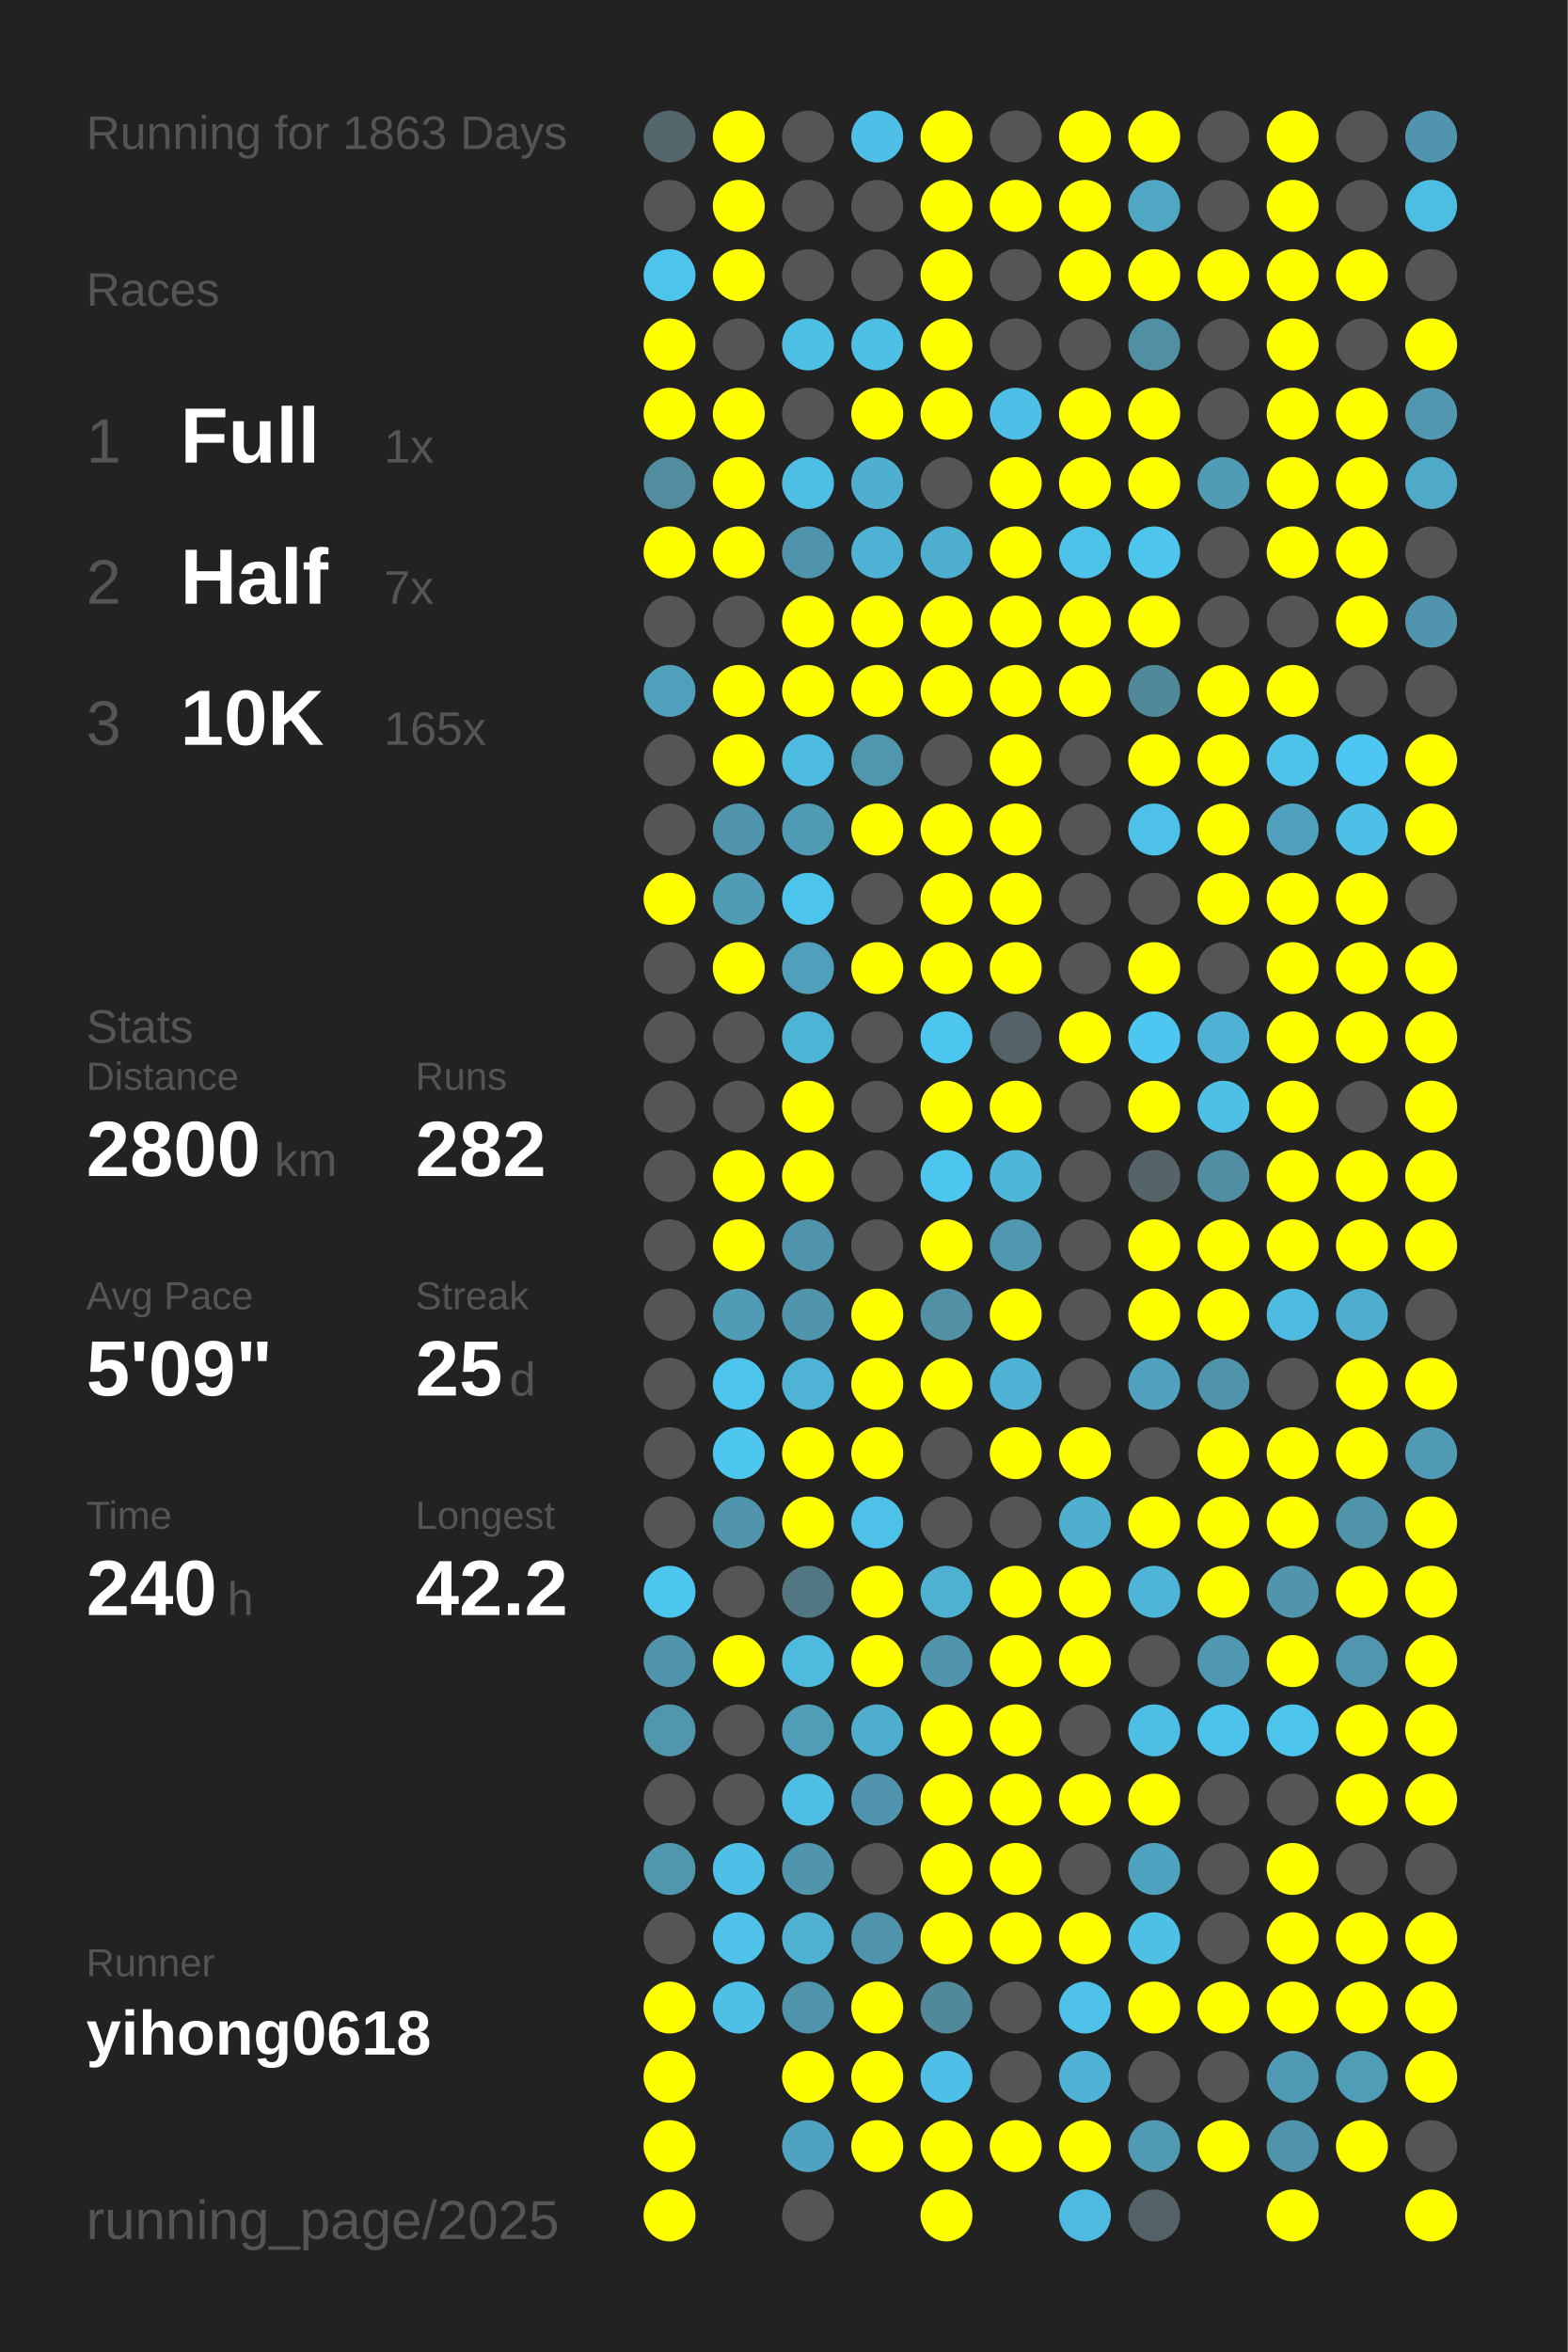
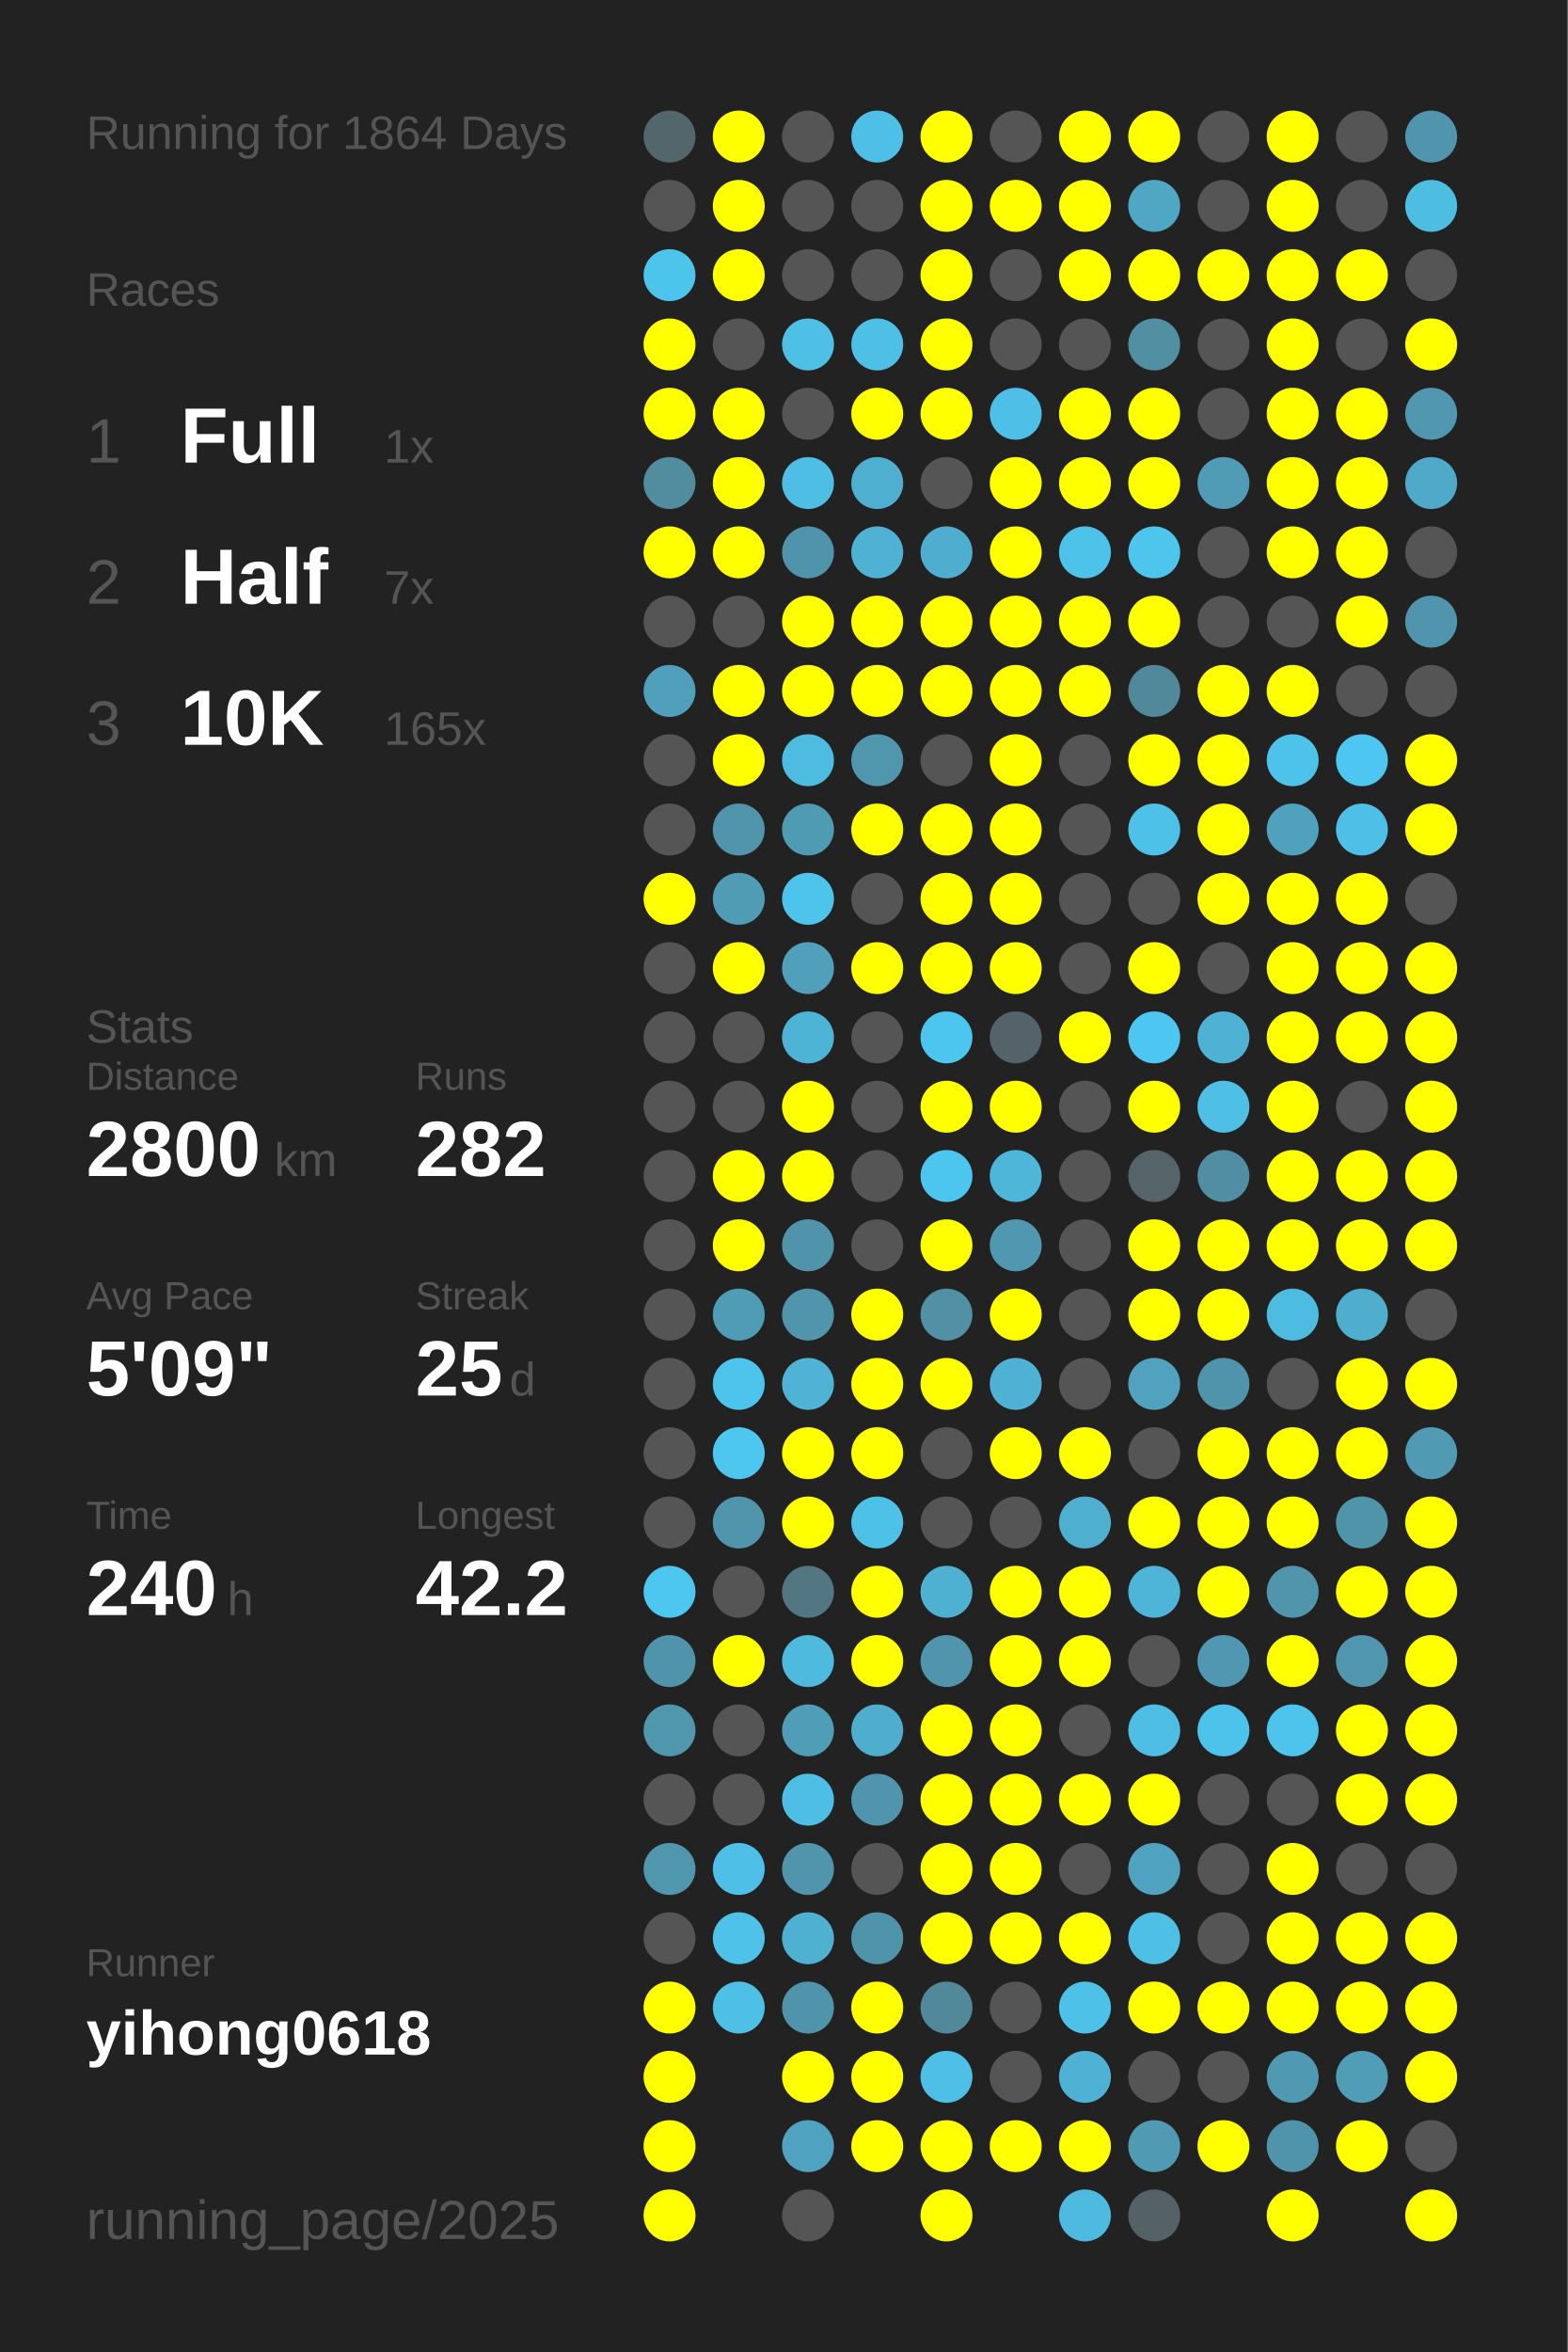
<svg xmlns="http://www.w3.org/2000/svg" baseProfile="full" height="300mm" version="1.1" viewBox="0,0,200,300" width="200mm">
  <defs />
  <rect fill="#222222" height="300" width="200" x="0" y="0" />
-   <text fill="#555555" style="font-size:6px; font-family:Arial;" x="11" y="19">Running for 1863 Days</text>
+   <text fill="#555555" style="font-size:6px; font-family:Arial;" x="11" y="19">Running for 1864 Days</text>
  <text fill="#555555" style="font-size:6px; font-family:Arial;" x="11" y="39">Races</text>
  <text fill="#555555" style="font-size:8px; font-family:Arial;" x="11" y="59">1</text>
  <text fill="#FFFFFF" style="font-size:10px; font-family:Arial; font-weight:bold;" x="23" y="59">Full</text>
  <text fill="#555555" style="font-size:6px; font-family:Arial;" x="49" y="59">1x</text>
  <text fill="#555555" style="font-size:8px; font-family:Arial;" x="11" y="77">2</text>
  <text fill="#FFFFFF" style="font-size:10px; font-family:Arial; font-weight:bold;" x="23" y="77">Half</text>
  <text fill="#555555" style="font-size:6px; font-family:Arial;" x="49" y="77">7x</text>
  <text fill="#555555" style="font-size:8px; font-family:Arial;" x="11" y="95">3</text>
  <text fill="#FFFFFF" style="font-size:10px; font-family:Arial; font-weight:bold;" x="23" y="95">10K</text>
  <text fill="#555555" style="font-size:6px; font-family:Arial;" x="49" y="95">165x</text>
  <text fill="#555555" style="font-size:6px; font-family:Arial;" x="11" y="133">Stats</text>
  <text fill="#555555" style="font-size:5px; font-family:Arial;" x="11" y="139">Distance</text>
  <text fill="#FFFFFF" style="font-size:10px; font-family:Arial; font-weight:bold;" x="11" y="150">2800</text>
  <text fill="#555555" style="font-size:6px; font-family:Arial;" x="35" y="150">km</text>
  <text fill="#555555" style="font-size:5px; font-family:Arial;" x="53" y="139">Runs</text>
  <text fill="#FFFFFF" style="font-size:10px; font-family:Arial; font-weight:bold;" x="53" y="150">282</text>
  <text fill="#555555" style="font-size:5px; font-family:Arial;" x="11" y="167">Avg Pace</text>
  <text fill="#FFFFFF" style="font-size:10px; font-family:Arial; font-weight:bold;" x="11" y="178">5'09"</text>
  <text fill="#555555" style="font-size:5px; font-family:Arial;" x="53" y="167">Streak</text>
  <text fill="#FFFFFF" style="font-size:10px; font-family:Arial; font-weight:bold;" x="53" y="178">25</text>
  <text fill="#555555" style="font-size:6px; font-family:Arial;" x="65" y="178">d</text>
  <text fill="#555555" style="font-size:5px; font-family:Arial;" x="11" y="195">Time</text>
  <text fill="#FFFFFF" style="font-size:10px; font-family:Arial; font-weight:bold;" x="11" y="206">240</text>
  <text fill="#555555" style="font-size:6px; font-family:Arial;" x="29" y="206">h</text>
  <text fill="#555555" style="font-size:5px; font-family:Arial;" x="53" y="195">Longest</text>
  <text fill="#FFFFFF" style="font-size:10px; font-family:Arial; font-weight:bold;" x="53" y="206">42.2</text>
  <text fill="#555555" style="font-size:5px; font-family:Arial;" x="11" y="252.065">Runner</text>
  <text fill="#FFFFFF" style="font-size:8px; font-family:Arial; font-weight:bold;" x="11" y="262.065">yihong0618</text>
  <text fill="#555555" style="font-size:7px; font-family:Arial;" x="11" y="285.581">running_page/2025</text>
  <circle cx="85.417" cy="17.419" fill="#53666c" r="3.312" />
  <circle cx="85.417" cy="26.258" fill="#555555" r="3.312" />
  <circle cx="85.417" cy="35.097" fill="#4dc4ec" r="3.312" />
  <circle cx="85.417" cy="43.935" fill="#FFFF00" r="3.312" />
  <circle cx="85.417" cy="52.774" fill="#FFFF00" r="3.312" />
  <circle cx="85.417" cy="61.613" fill="#518c9f" r="3.312" />
  <circle cx="85.417" cy="70.452" fill="#FFFF00" r="3.312" />
  <circle cx="85.417" cy="79.29" fill="#555555" r="3.312" />
  <circle cx="85.417" cy="88.129" fill="#50a0bb" r="3.312" />
  <circle cx="85.417" cy="96.968" fill="#555555" r="3.312" />
  <circle cx="85.417" cy="105.806" fill="#555555" r="3.312" />
  <circle cx="85.417" cy="114.645" fill="#FFFF00" r="3.312" />
  <circle cx="85.417" cy="123.484" fill="#555555" r="3.312" />
  <circle cx="85.417" cy="132.323" fill="#555555" r="3.312" />
  <circle cx="85.417" cy="141.161" fill="#555555" r="3.312" />
  <circle cx="85.417" cy="150" fill="#555555" r="3.312" />
  <circle cx="85.417" cy="158.839" fill="#555555" r="3.312" />
  <circle cx="85.417" cy="167.677" fill="#555555" r="3.312" />
  <circle cx="85.417" cy="176.516" fill="#555555" r="3.312" />
  <circle cx="85.417" cy="185.355" fill="#555555" r="3.312" />
  <circle cx="85.417" cy="194.194" fill="#555555" r="3.312" />
  <circle cx="85.417" cy="203.032" fill="#4dc7f0" r="3.312" />
  <circle cx="85.417" cy="211.871" fill="#5094ab" r="3.312" />
  <circle cx="85.417" cy="220.71" fill="#5096ad" r="3.312" />
  <circle cx="85.417" cy="229.548" fill="#555555" r="3.312" />
  <circle cx="85.417" cy="238.387" fill="#5096ad" r="3.312" />
  <circle cx="85.417" cy="247.226" fill="#555555" r="3.312" />
  <circle cx="85.417" cy="256.065" fill="#FFFF00" r="3.312" />
  <circle cx="85.417" cy="264.903" fill="#FFFF00" r="3.312" />
  <circle cx="85.417" cy="273.742" fill="#FFFF00" r="3.312" />
  <circle cx="85.417" cy="282.581" fill="#FFFF00" r="3.312" />
  <circle cx="94.25" cy="17.419" fill="#FFFF00" r="3.312" />
  <circle cx="94.25" cy="26.258" fill="#FFFF00" r="3.312" />
  <circle cx="94.25" cy="35.097" fill="#FFFF00" r="3.312" />
  <circle cx="94.25" cy="43.935" fill="#555555" r="3.312" />
  <circle cx="94.25" cy="52.774" fill="#FFFF00" r="3.312" />
  <circle cx="94.25" cy="61.613" fill="#FFFF00" r="3.312" />
  <circle cx="94.25" cy="70.452" fill="#FFFF00" r="3.312" />
  <circle cx="94.25" cy="79.29" fill="#555555" r="3.312" />
  <circle cx="94.25" cy="88.129" fill="#FFFF00" r="3.312" />
  <circle cx="94.25" cy="96.968" fill="#FFFF00" r="3.312" />
  <circle cx="94.25" cy="105.806" fill="#5095ac" r="3.312" />
  <circle cx="94.25" cy="114.645" fill="#509cb5" r="3.312" />
  <circle cx="94.25" cy="123.484" fill="#FFFF00" r="3.312" />
  <circle cx="94.25" cy="132.323" fill="#555555" r="3.312" />
  <circle cx="94.25" cy="141.161" fill="#555555" r="3.312" />
  <circle cx="94.25" cy="150" fill="#FFFF00" r="3.312" />
  <circle cx="94.25" cy="158.839" fill="#FFFF00" r="3.312" />
  <circle cx="94.25" cy="167.677" fill="#509cb6" r="3.312" />
  <circle cx="94.25" cy="176.516" fill="#4dc4ec" r="3.312" />
  <circle cx="94.25" cy="185.355" fill="#4dc7f0" r="3.312" />
  <circle cx="94.25" cy="194.194" fill="#5095ac" r="3.312" />
  <circle cx="94.25" cy="203.032" fill="#555555" r="3.312" />
  <circle cx="94.25" cy="211.871" fill="#FFFF00" r="3.312" />
  <circle cx="94.25" cy="220.71" fill="#555555" r="3.312" />
  <circle cx="94.25" cy="229.548" fill="#555555" r="3.312" />
  <circle cx="94.25" cy="238.387" fill="#4ec0e7" r="3.312" />
  <circle cx="94.25" cy="247.226" fill="#4ec2e9" r="3.312" />
  <circle cx="94.25" cy="256.065" fill="#4ec0e6" r="3.312" />
  <circle cx="103.083" cy="17.419" fill="#555555" r="3.312" />
  <circle cx="103.083" cy="26.258" fill="#555555" r="3.312" />
  <circle cx="103.083" cy="35.097" fill="#555555" r="3.312" />
  <circle cx="103.083" cy="43.935" fill="#4ebfe5" r="3.312" />
  <circle cx="103.083" cy="52.774" fill="#555555" r="3.312" />
  <circle cx="103.083" cy="61.613" fill="#4ebee4" r="3.312" />
  <circle cx="103.083" cy="70.452" fill="#5094ac" r="3.312" />
  <circle cx="103.083" cy="79.29" fill="#FFFF00" r="3.312" />
  <circle cx="103.083" cy="88.129" fill="#FFFF00" r="3.312" />
  <circle cx="103.083" cy="96.968" fill="#4ebce1" r="3.312" />
  <circle cx="103.083" cy="105.806" fill="#509bb4" r="3.312" />
  <circle cx="103.083" cy="114.645" fill="#4dc4ec" r="3.312" />
  <circle cx="103.083" cy="123.484" fill="#50a0bc" r="3.312" />
  <circle cx="103.083" cy="132.323" fill="#4eb4d6" r="3.312" />
  <circle cx="103.083" cy="141.161" fill="#FFFF00" r="3.312" />
  <circle cx="103.083" cy="150" fill="#FFFF00" r="3.312" />
  <circle cx="103.083" cy="158.839" fill="#5094ab" r="3.312" />
  <circle cx="103.083" cy="167.677" fill="#5095ac" r="3.312" />
  <circle cx="103.083" cy="176.516" fill="#4eb3d5" r="3.312" />
  <circle cx="103.083" cy="185.355" fill="#FFFF00" r="3.312" />
  <circle cx="103.083" cy="194.194" fill="#FFFF00" r="3.312" />
  <circle cx="103.083" cy="203.032" fill="#527783" r="3.312" />
  <circle cx="103.083" cy="211.871" fill="#4ebade" r="3.312" />
  <circle cx="103.083" cy="220.71" fill="#509db7" r="3.312" />
  <circle cx="103.083" cy="229.548" fill="#4ebee4" r="3.312" />
  <circle cx="103.083" cy="238.387" fill="#5095ac" r="3.312" />
  <circle cx="103.083" cy="247.226" fill="#4fb1d2" r="3.312" />
  <circle cx="103.083" cy="256.065" fill="#5094ab" r="3.312" />
  <circle cx="103.083" cy="264.903" fill="#FFFF00" r="3.312" />
  <circle cx="103.083" cy="273.742" fill="#4fa3c0" r="3.312" />
  <circle cx="103.083" cy="282.581" fill="#555555" r="3.312" />
  <circle cx="111.917" cy="17.419" fill="#4ec0e7" r="3.312" />
  <circle cx="111.917" cy="26.258" fill="#555555" r="3.312" />
  <circle cx="111.917" cy="35.097" fill="#555555" r="3.312" />
  <circle cx="111.917" cy="43.935" fill="#4ebfe5" r="3.312" />
  <circle cx="111.917" cy="52.774" fill="#FFFF00" r="3.312" />
  <circle cx="111.917" cy="61.613" fill="#4fafd0" r="3.312" />
  <circle cx="111.917" cy="70.452" fill="#4fb1d3" r="3.312" />
  <circle cx="111.917" cy="79.29" fill="#FFFF00" r="3.312" />
  <circle cx="111.917" cy="88.129" fill="#FFFF00" r="3.312" />
  <circle cx="111.917" cy="96.968" fill="#5096ad" r="3.312" />
  <circle cx="111.917" cy="105.806" fill="#FFFF00" r="3.312" />
  <circle cx="111.917" cy="114.645" fill="#555555" r="3.312" />
  <circle cx="111.917" cy="123.484" fill="#FFFF00" r="3.312" />
  <circle cx="111.917" cy="132.323" fill="#555555" r="3.312" />
  <circle cx="111.917" cy="141.161" fill="#555555" r="3.312" />
  <circle cx="111.917" cy="150" fill="#555555" r="3.312" />
  <circle cx="111.917" cy="158.839" fill="#555555" r="3.312" />
  <circle cx="111.917" cy="167.677" fill="#FFFF00" r="3.312" />
  <circle cx="111.917" cy="176.516" fill="#FFFF00" r="3.312" />
  <circle cx="111.917" cy="185.355" fill="#FFFF00" r="3.312" />
  <circle cx="111.917" cy="194.194" fill="#4ec1e8" r="3.312" />
  <circle cx="111.917" cy="203.032" fill="#FFFF00" r="3.312" />
  <circle cx="111.917" cy="211.871" fill="#FFFF00" r="3.312" />
  <circle cx="111.917" cy="220.71" fill="#4fadcd" r="3.312" />
  <circle cx="111.917" cy="229.548" fill="#5095ad" r="3.312" />
  <circle cx="111.917" cy="238.387" fill="#555555" r="3.312" />
  <circle cx="111.917" cy="247.226" fill="#5094ab" r="3.312" />
  <circle cx="111.917" cy="256.065" fill="#FFFF00" r="3.312" />
  <circle cx="111.917" cy="264.903" fill="#FFFF00" r="3.312" />
  <circle cx="111.917" cy="273.742" fill="#FFFF00" r="3.312" />
  <circle cx="120.75" cy="17.419" fill="#FFFF00" r="3.312" />
  <circle cx="120.75" cy="26.258" fill="#FFFF00" r="3.312" />
  <circle cx="120.75" cy="35.097" fill="#FFFF00" r="3.312" />
  <circle cx="120.75" cy="43.935" fill="#FFFF00" r="3.312" />
  <circle cx="120.75" cy="52.774" fill="#FFFF00" r="3.312" />
  <circle cx="120.75" cy="61.613" fill="#555555" r="3.312" />
  <circle cx="120.75" cy="70.452" fill="#4faecf" r="3.312" />
  <circle cx="120.75" cy="79.29" fill="#FFFF00" r="3.312" />
  <circle cx="120.75" cy="88.129" fill="#FFFF00" r="3.312" />
  <circle cx="120.75" cy="96.968" fill="#555555" r="3.312" />
  <circle cx="120.75" cy="105.806" fill="#FFFF00" r="3.312" />
  <circle cx="120.75" cy="114.645" fill="#FFFF00" r="3.312" />
  <circle cx="120.75" cy="123.484" fill="#FFFF00" r="3.312" />
  <circle cx="120.75" cy="132.323" fill="#4dc6ef" r="3.312" />
  <circle cx="120.75" cy="141.161" fill="#FFFF00" r="3.312" />
  <circle cx="120.75" cy="150" fill="#4dc6ef" r="3.312" />
  <circle cx="120.75" cy="158.839" fill="#FFFF00" r="3.312" />
  <circle cx="120.75" cy="167.677" fill="#5190a5" r="3.312" />
  <circle cx="120.75" cy="176.516" fill="#FFFF00" r="3.312" />
  <circle cx="120.75" cy="185.355" fill="#555555" r="3.312" />
  <circle cx="120.75" cy="194.194" fill="#555555" r="3.312" />
  <circle cx="120.75" cy="203.032" fill="#4fb1d2" r="3.312" />
  <circle cx="120.75" cy="211.871" fill="#5095ac" r="3.312" />
  <circle cx="120.75" cy="220.71" fill="#FFFF00" r="3.312" />
  <circle cx="120.75" cy="229.548" fill="#FFFF00" r="3.312" />
  <circle cx="120.75" cy="238.387" fill="#FFFF00" r="3.312" />
  <circle cx="120.75" cy="247.226" fill="#FFFF00" r="3.312" />
  <circle cx="120.75" cy="256.065" fill="#51889a" r="3.312" />
  <circle cx="120.75" cy="264.903" fill="#4ec0e7" r="3.312" />
  <circle cx="120.75" cy="273.742" fill="#FFFF00" r="3.312" />
  <circle cx="120.75" cy="282.581" fill="#FFFF00" r="3.312" />
  <circle cx="129.583" cy="17.419" fill="#555555" r="3.312" />
  <circle cx="129.583" cy="26.258" fill="#FFFF00" r="3.312" />
  <circle cx="129.583" cy="35.097" fill="#555555" r="3.312" />
  <circle cx="129.583" cy="43.935" fill="#555555" r="3.312" />
  <circle cx="129.583" cy="52.774" fill="#4ec0e7" r="3.312" />
  <circle cx="129.583" cy="61.613" fill="#FFFF00" r="3.312" />
  <circle cx="129.583" cy="70.452" fill="#FFFF00" r="3.312" />
  <circle cx="129.583" cy="79.29" fill="#FFFF00" r="3.312" />
  <circle cx="129.583" cy="88.129" fill="#FFFF00" r="3.312" />
  <circle cx="129.583" cy="96.968" fill="#FFFF00" r="3.312" />
  <circle cx="129.583" cy="105.806" fill="#FFFF00" r="3.312" />
  <circle cx="129.583" cy="114.645" fill="#FFFF00" r="3.312" />
  <circle cx="129.583" cy="123.484" fill="#FFFF00" r="3.312" />
  <circle cx="129.583" cy="132.323" fill="#546369" r="3.312" />
  <circle cx="129.583" cy="141.161" fill="#FFFF00" r="3.312" />
  <circle cx="129.583" cy="150" fill="#4eb6d9" r="3.312" />
  <circle cx="129.583" cy="158.839" fill="#5098b0" r="3.312" />
  <circle cx="129.583" cy="167.677" fill="#FFFF00" r="3.312" />
  <circle cx="129.583" cy="176.516" fill="#4fb2d4" r="3.312" />
  <circle cx="129.583" cy="185.355" fill="#FFFF00" r="3.312" />
  <circle cx="129.583" cy="194.194" fill="#555555" r="3.312" />
  <circle cx="129.583" cy="203.032" fill="#FFFF00" r="3.312" />
  <circle cx="129.583" cy="211.871" fill="#FFFF00" r="3.312" />
  <circle cx="129.583" cy="220.71" fill="#FFFF00" r="3.312" />
  <circle cx="129.583" cy="229.548" fill="#FFFF00" r="3.312" />
  <circle cx="129.583" cy="238.387" fill="#FFFF00" r="3.312" />
  <circle cx="129.583" cy="247.226" fill="#FFFF00" r="3.312" />
  <circle cx="129.583" cy="256.065" fill="#555555" r="3.312" />
  <circle cx="129.583" cy="264.903" fill="#555555" r="3.312" />
  <circle cx="129.583" cy="273.742" fill="#FFFF00" r="3.312" />
  <circle cx="138.417" cy="17.419" fill="#FFFF00" r="3.312" />
  <circle cx="138.417" cy="26.258" fill="#FFFF00" r="3.312" />
  <circle cx="138.417" cy="35.097" fill="#FFFF00" r="3.312" />
  <circle cx="138.417" cy="43.935" fill="#555555" r="3.312" />
  <circle cx="138.417" cy="52.774" fill="#FFFF00" r="3.312" />
  <circle cx="138.417" cy="61.613" fill="#FFFF00" r="3.312" />
  <circle cx="138.417" cy="70.452" fill="#4dc3ea" r="3.312" />
  <circle cx="138.417" cy="79.29" fill="#FFFF00" r="3.312" />
  <circle cx="138.417" cy="88.129" fill="#FFFF00" r="3.312" />
  <circle cx="138.417" cy="96.968" fill="#555555" r="3.312" />
  <circle cx="138.417" cy="105.806" fill="#555555" r="3.312" />
  <circle cx="138.417" cy="114.645" fill="#555555" r="3.312" />
  <circle cx="138.417" cy="123.484" fill="#555555" r="3.312" />
  <circle cx="138.417" cy="132.323" fill="#FFFF00" r="3.312" />
  <circle cx="138.417" cy="141.161" fill="#555555" r="3.312" />
  <circle cx="138.417" cy="150" fill="#555555" r="3.312" />
  <circle cx="138.417" cy="158.839" fill="#555555" r="3.312" />
  <circle cx="138.417" cy="167.677" fill="#555555" r="3.312" />
  <circle cx="138.417" cy="176.516" fill="#555555" r="3.312" />
  <circle cx="138.417" cy="185.355" fill="#FFFF00" r="3.312" />
  <circle cx="138.417" cy="194.194" fill="#4fafcf" r="3.312" />
  <circle cx="138.417" cy="203.032" fill="#FFFF00" r="3.312" />
  <circle cx="138.417" cy="211.871" fill="#FFFF00" r="3.312" />
  <circle cx="138.417" cy="220.71" fill="#555555" r="3.312" />
  <circle cx="138.417" cy="229.548" fill="#FFFF00" r="3.312" />
  <circle cx="138.417" cy="238.387" fill="#555555" r="3.312" />
  <circle cx="138.417" cy="247.226" fill="#FFFF00" r="3.312" />
  <circle cx="138.417" cy="256.065" fill="#4ec1e9" r="3.312" />
  <circle cx="138.417" cy="264.903" fill="#4fb2d4" r="3.312" />
  <circle cx="138.417" cy="273.742" fill="#FFFF00" r="3.312" />
  <circle cx="138.417" cy="282.581" fill="#4ebadf" r="3.312" />
  <circle cx="147.25" cy="17.419" fill="#FFFF00" r="3.312" />
  <circle cx="147.25" cy="26.258" fill="#4fa7c4" r="3.312" />
  <circle cx="147.25" cy="35.097" fill="#FFFF00" r="3.312" />
  <circle cx="147.25" cy="43.935" fill="#518fa3" r="3.312" />
  <circle cx="147.25" cy="52.774" fill="#FFFF00" r="3.312" />
  <circle cx="147.25" cy="61.613" fill="#FFFF00" r="3.312" />
  <circle cx="147.25" cy="70.452" fill="#4dc5ed" r="3.312" />
  <circle cx="147.25" cy="79.29" fill="#FFFF00" r="3.312" />
  <circle cx="147.25" cy="88.129" fill="#51889a" r="3.312" />
  <circle cx="147.25" cy="96.968" fill="#FFFF00" r="3.312" />
  <circle cx="147.25" cy="105.806" fill="#4ec1e8" r="3.312" />
  <circle cx="147.25" cy="114.645" fill="#555555" r="3.312" />
  <circle cx="147.25" cy="123.484" fill="#FFFF00" r="3.312" />
  <circle cx="147.25" cy="132.323" fill="#4dc7f1" r="3.312" />
  <circle cx="147.25" cy="141.161" fill="#FFFF00" r="3.312" />
  <circle cx="147.25" cy="150" fill="#546469" r="3.312" />
  <circle cx="147.25" cy="158.839" fill="#FFFF00" r="3.312" />
  <circle cx="147.25" cy="167.677" fill="#FFFF00" r="3.312" />
  <circle cx="147.25" cy="176.516" fill="#50a2be" r="3.312" />
  <circle cx="147.25" cy="185.355" fill="#555555" r="3.312" />
  <circle cx="147.25" cy="194.194" fill="#FFFF00" r="3.312" />
  <circle cx="147.25" cy="203.032" fill="#4eb5d8" r="3.312" />
  <circle cx="147.25" cy="211.871" fill="#555555" r="3.312" />
  <circle cx="147.25" cy="220.71" fill="#4ebee5" r="3.312" />
  <circle cx="147.25" cy="229.548" fill="#FFFF00" r="3.312" />
  <circle cx="147.25" cy="238.387" fill="#4fa3c0" r="3.312" />
  <circle cx="147.25" cy="247.226" fill="#4ebfe5" r="3.312" />
  <circle cx="147.25" cy="256.065" fill="#FFFF00" r="3.312" />
  <circle cx="147.25" cy="264.903" fill="#555555" r="3.312" />
  <circle cx="147.25" cy="273.742" fill="#509ab3" r="3.312" />
  <circle cx="147.25" cy="282.581" fill="#546267" r="3.312" />
  <circle cx="156.083" cy="17.419" fill="#555555" r="3.312" />
  <circle cx="156.083" cy="26.258" fill="#555555" r="3.312" />
  <circle cx="156.083" cy="35.097" fill="#FFFF00" r="3.312" />
  <circle cx="156.083" cy="43.935" fill="#555555" r="3.312" />
  <circle cx="156.083" cy="52.774" fill="#555555" r="3.312" />
  <circle cx="156.083" cy="61.613" fill="#509cb6" r="3.312" />
  <circle cx="156.083" cy="70.452" fill="#555555" r="3.312" />
  <circle cx="156.083" cy="79.29" fill="#555555" r="3.312" />
  <circle cx="156.083" cy="88.129" fill="#FFFF00" r="3.312" />
  <circle cx="156.083" cy="96.968" fill="#FFFF00" r="3.312" />
  <circle cx="156.083" cy="105.806" fill="#FFFF00" r="3.312" />
  <circle cx="156.083" cy="114.645" fill="#FFFF00" r="3.312" />
  <circle cx="156.083" cy="123.484" fill="#555555" r="3.312" />
  <circle cx="156.083" cy="132.323" fill="#4fb1d3" r="3.312" />
  <circle cx="156.083" cy="141.161" fill="#4ebfe5" r="3.312" />
  <circle cx="156.083" cy="150" fill="#518ea3" r="3.312" />
  <circle cx="156.083" cy="158.839" fill="#FFFF00" r="3.312" />
  <circle cx="156.083" cy="167.677" fill="#FFFF00" r="3.312" />
  <circle cx="156.083" cy="176.516" fill="#5094ab" r="3.312" />
  <circle cx="156.083" cy="185.355" fill="#FFFF00" r="3.312" />
  <circle cx="156.083" cy="194.194" fill="#FFFF00" r="3.312" />
  <circle cx="156.083" cy="203.032" fill="#FFFF00" r="3.312" />
  <circle cx="156.083" cy="211.871" fill="#5098b1" r="3.312" />
  <circle cx="156.083" cy="220.71" fill="#4dc2ea" r="3.312" />
  <circle cx="156.083" cy="229.548" fill="#555555" r="3.312" />
  <circle cx="156.083" cy="238.387" fill="#555555" r="3.312" />
  <circle cx="156.083" cy="247.226" fill="#555555" r="3.312" />
  <circle cx="156.083" cy="256.065" fill="#FFFF00" r="3.312" />
  <circle cx="156.083" cy="264.903" fill="#555555" r="3.312" />
  <circle cx="156.083" cy="273.742" fill="#FFFF00" r="3.312" />
  <circle cx="164.917" cy="17.419" fill="#FFFF00" r="3.312" />
  <circle cx="164.917" cy="26.258" fill="#FFFF00" r="3.312" />
  <circle cx="164.917" cy="35.097" fill="#FFFF00" r="3.312" />
  <circle cx="164.917" cy="43.935" fill="#FFFF00" r="3.312" />
  <circle cx="164.917" cy="52.774" fill="#FFFF00" r="3.312" />
  <circle cx="164.917" cy="61.613" fill="#FFFF00" r="3.312" />
  <circle cx="164.917" cy="70.452" fill="#FFFF00" r="3.312" />
  <circle cx="164.917" cy="79.29" fill="#555555" r="3.312" />
  <circle cx="164.917" cy="88.129" fill="#FFFF00" r="3.312" />
  <circle cx="164.917" cy="96.968" fill="#4dc2ea" r="3.312" />
  <circle cx="164.917" cy="105.806" fill="#50a1bd" r="3.312" />
  <circle cx="164.917" cy="114.645" fill="#FFFF00" r="3.312" />
  <circle cx="164.917" cy="123.484" fill="#FFFF00" r="3.312" />
  <circle cx="164.917" cy="132.323" fill="#FFFF00" r="3.312" />
  <circle cx="164.917" cy="141.161" fill="#FFFF00" r="3.312" />
  <circle cx="164.917" cy="150" fill="#FFFF00" r="3.312" />
  <circle cx="164.917" cy="158.839" fill="#FFFF00" r="3.312" />
  <circle cx="164.917" cy="167.677" fill="#4ebce1" r="3.312" />
  <circle cx="164.917" cy="176.516" fill="#555555" r="3.312" />
  <circle cx="164.917" cy="185.355" fill="#FFFF00" r="3.312" />
  <circle cx="164.917" cy="194.194" fill="#FFFF00" r="3.312" />
  <circle cx="164.917" cy="203.032" fill="#5095ac" r="3.312" />
  <circle cx="164.917" cy="211.871" fill="#FFFF00" r="3.312" />
  <circle cx="164.917" cy="220.71" fill="#4dc4ec" r="3.312" />
  <circle cx="164.917" cy="229.548" fill="#555555" r="3.312" />
  <circle cx="164.917" cy="238.387" fill="#FFFF00" r="3.312" />
  <circle cx="164.917" cy="247.226" fill="#FFFF00" r="3.312" />
  <circle cx="164.917" cy="256.065" fill="#FFFF00" r="3.312" />
  <circle cx="164.917" cy="264.903" fill="#5099b2" r="3.312" />
  <circle cx="164.917" cy="273.742" fill="#5094ab" r="3.312" />
  <circle cx="164.917" cy="282.581" fill="#FFFF00" r="3.312" />
  <circle cx="173.75" cy="17.419" fill="#555555" r="3.312" />
  <circle cx="173.75" cy="26.258" fill="#555555" r="3.312" />
  <circle cx="173.75" cy="35.097" fill="#FFFF00" r="3.312" />
  <circle cx="173.75" cy="43.935" fill="#555555" r="3.312" />
  <circle cx="173.75" cy="52.774" fill="#FFFF00" r="3.312" />
  <circle cx="173.75" cy="61.613" fill="#FFFF00" r="3.312" />
  <circle cx="173.75" cy="70.452" fill="#FFFF00" r="3.312" />
  <circle cx="173.75" cy="79.29" fill="#FFFF00" r="3.312" />
  <circle cx="173.75" cy="88.129" fill="#555555" r="3.312" />
  <circle cx="173.75" cy="96.968" fill="#4dc7f1" r="3.312" />
  <circle cx="173.75" cy="105.806" fill="#4ebfe6" r="3.312" />
  <circle cx="173.75" cy="114.645" fill="#FFFF00" r="3.312" />
  <circle cx="173.75" cy="123.484" fill="#FFFF00" r="3.312" />
  <circle cx="173.75" cy="132.323" fill="#FFFF00" r="3.312" />
  <circle cx="173.75" cy="141.161" fill="#555555" r="3.312" />
  <circle cx="173.75" cy="150" fill="#FFFF00" r="3.312" />
  <circle cx="173.75" cy="158.839" fill="#FFFF00" r="3.312" />
  <circle cx="173.75" cy="167.677" fill="#4faece" r="3.312" />
  <circle cx="173.75" cy="176.516" fill="#FFFF00" r="3.312" />
  <circle cx="173.75" cy="185.355" fill="#FFFF00" r="3.312" />
  <circle cx="173.75" cy="194.194" fill="#5094aa" r="3.312" />
  <circle cx="173.75" cy="203.032" fill="#FFFF00" r="3.312" />
  <circle cx="173.75" cy="211.871" fill="#5096ae" r="3.312" />
  <circle cx="173.75" cy="220.71" fill="#FFFF00" r="3.312" />
  <circle cx="173.75" cy="229.548" fill="#FFFF00" r="3.312" />
  <circle cx="173.75" cy="238.387" fill="#555555" r="3.312" />
  <circle cx="173.75" cy="247.226" fill="#FFFF00" r="3.312" />
  <circle cx="173.75" cy="256.065" fill="#FFFF00" r="3.312" />
  <circle cx="173.75" cy="264.903" fill="#509db7" r="3.312" />
  <circle cx="173.75" cy="273.742" fill="#FFFF00" r="3.312" />
  <circle cx="182.583" cy="17.419" fill="#5095ad" r="3.312" />
  <circle cx="182.583" cy="26.258" fill="#4ebde2" r="3.312" />
  <circle cx="182.583" cy="35.097" fill="#555555" r="3.312" />
  <circle cx="182.583" cy="43.935" fill="#FFFF00" r="3.312" />
  <circle cx="182.583" cy="52.774" fill="#5097af" r="3.312" />
  <circle cx="182.583" cy="61.613" fill="#4fa9c8" r="3.312" />
  <circle cx="182.583" cy="70.452" fill="#555555" r="3.312" />
  <circle cx="182.583" cy="79.29" fill="#5095ad" r="3.312" />
  <circle cx="182.583" cy="88.129" fill="#555555" r="3.312" />
  <circle cx="182.583" cy="96.968" fill="#FFFF00" r="3.312" />
  <circle cx="182.583" cy="105.806" fill="#FFFF00" r="3.312" />
  <circle cx="182.583" cy="114.645" fill="#555555" r="3.312" />
  <circle cx="182.583" cy="123.484" fill="#FFFF00" r="3.312" />
  <circle cx="182.583" cy="132.323" fill="#FFFF00" r="3.312" />
  <circle cx="182.583" cy="141.161" fill="#FFFF00" r="3.312" />
  <circle cx="182.583" cy="150" fill="#FFFF00" r="3.312" />
  <circle cx="182.583" cy="158.839" fill="#FFFF00" r="3.312" />
  <circle cx="182.583" cy="167.677" fill="#555555" r="3.312" />
  <circle cx="182.583" cy="176.516" fill="#FFFF00" r="3.312" />
  <circle cx="182.583" cy="185.355" fill="#509ab3" r="3.312" />
  <circle cx="182.583" cy="194.194" fill="#FFFF00" r="3.312" />
  <circle cx="182.583" cy="203.032" fill="#FFFF00" r="3.312" />
  <circle cx="182.583" cy="211.871" fill="#FFFF00" r="3.312" />
  <circle cx="182.583" cy="220.71" fill="#FFFF00" r="3.312" />
  <circle cx="182.583" cy="229.548" fill="#FFFF00" r="3.312" />
  <circle cx="182.583" cy="238.387" fill="#555555" r="3.312" />
  <circle cx="182.583" cy="247.226" fill="#FFFF00" r="3.312" />
  <circle cx="182.583" cy="256.065" fill="#FFFF00" r="3.312" />
  <circle cx="182.583" cy="264.903" fill="#FFFF00" r="3.312" />
  <circle cx="182.583" cy="273.742" fill="#555555" r="3.312" />
  <circle cx="182.583" cy="282.581" fill="#FFFF00" r="3.312" />
</svg>
